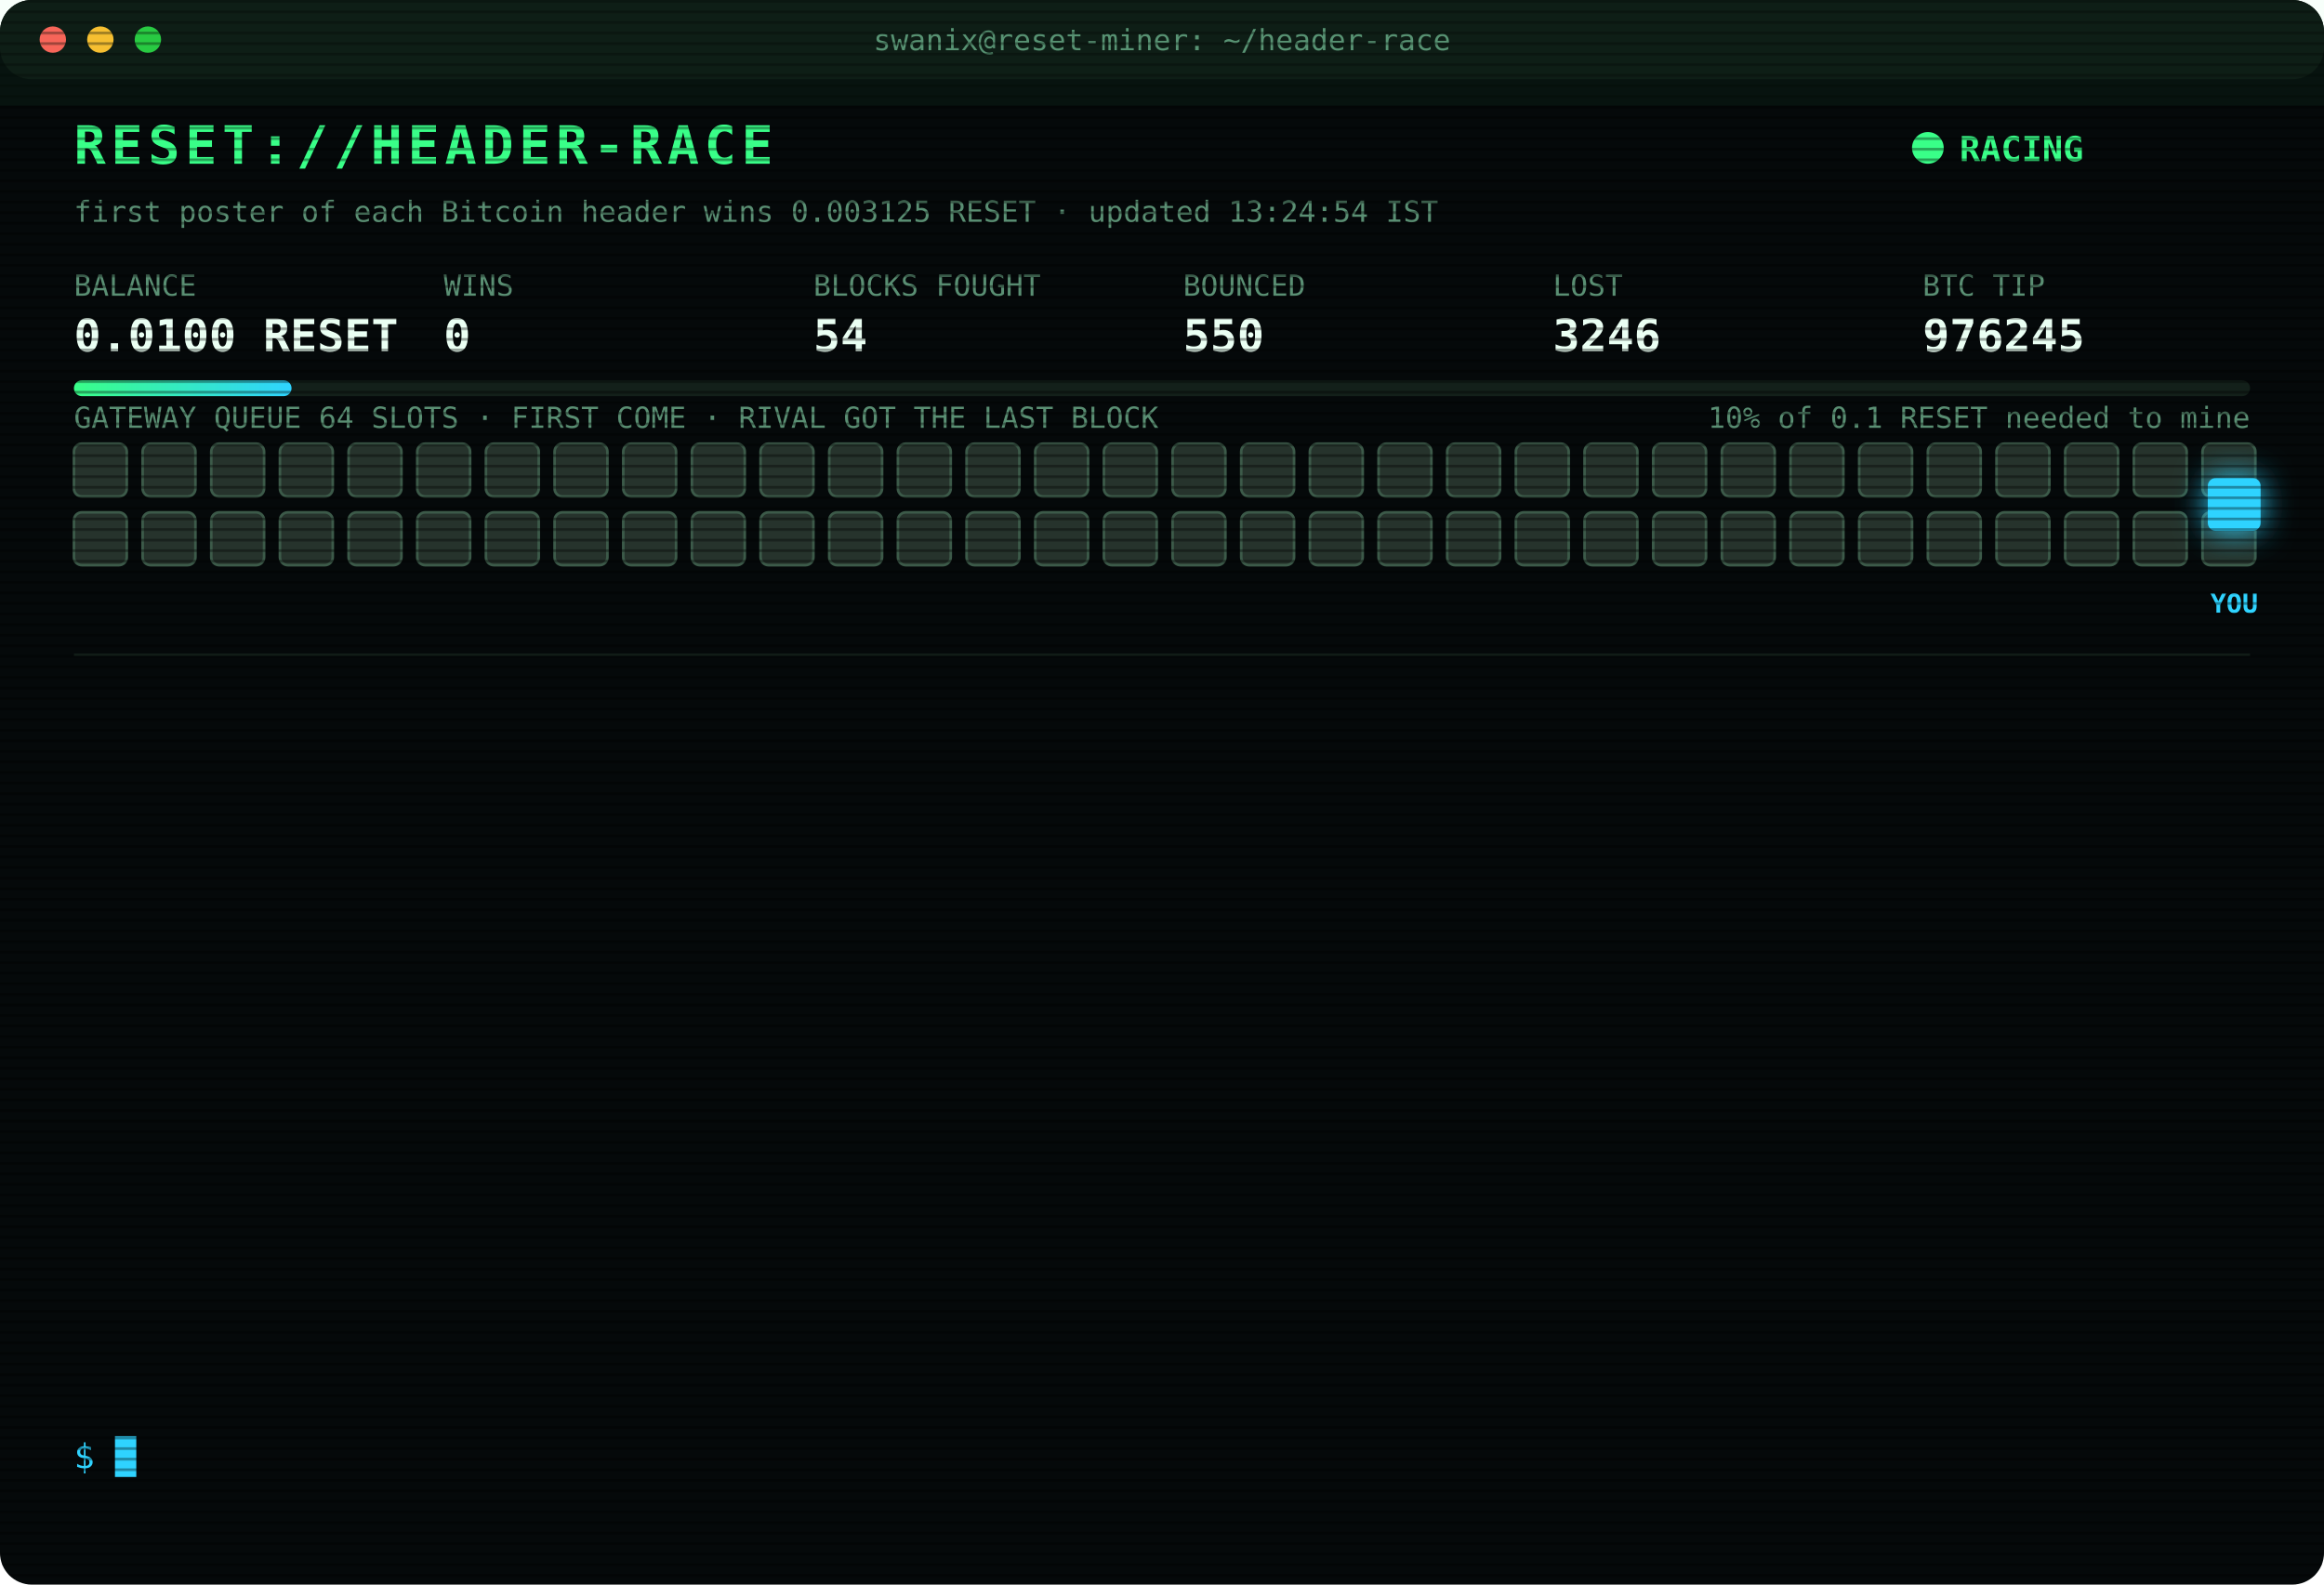
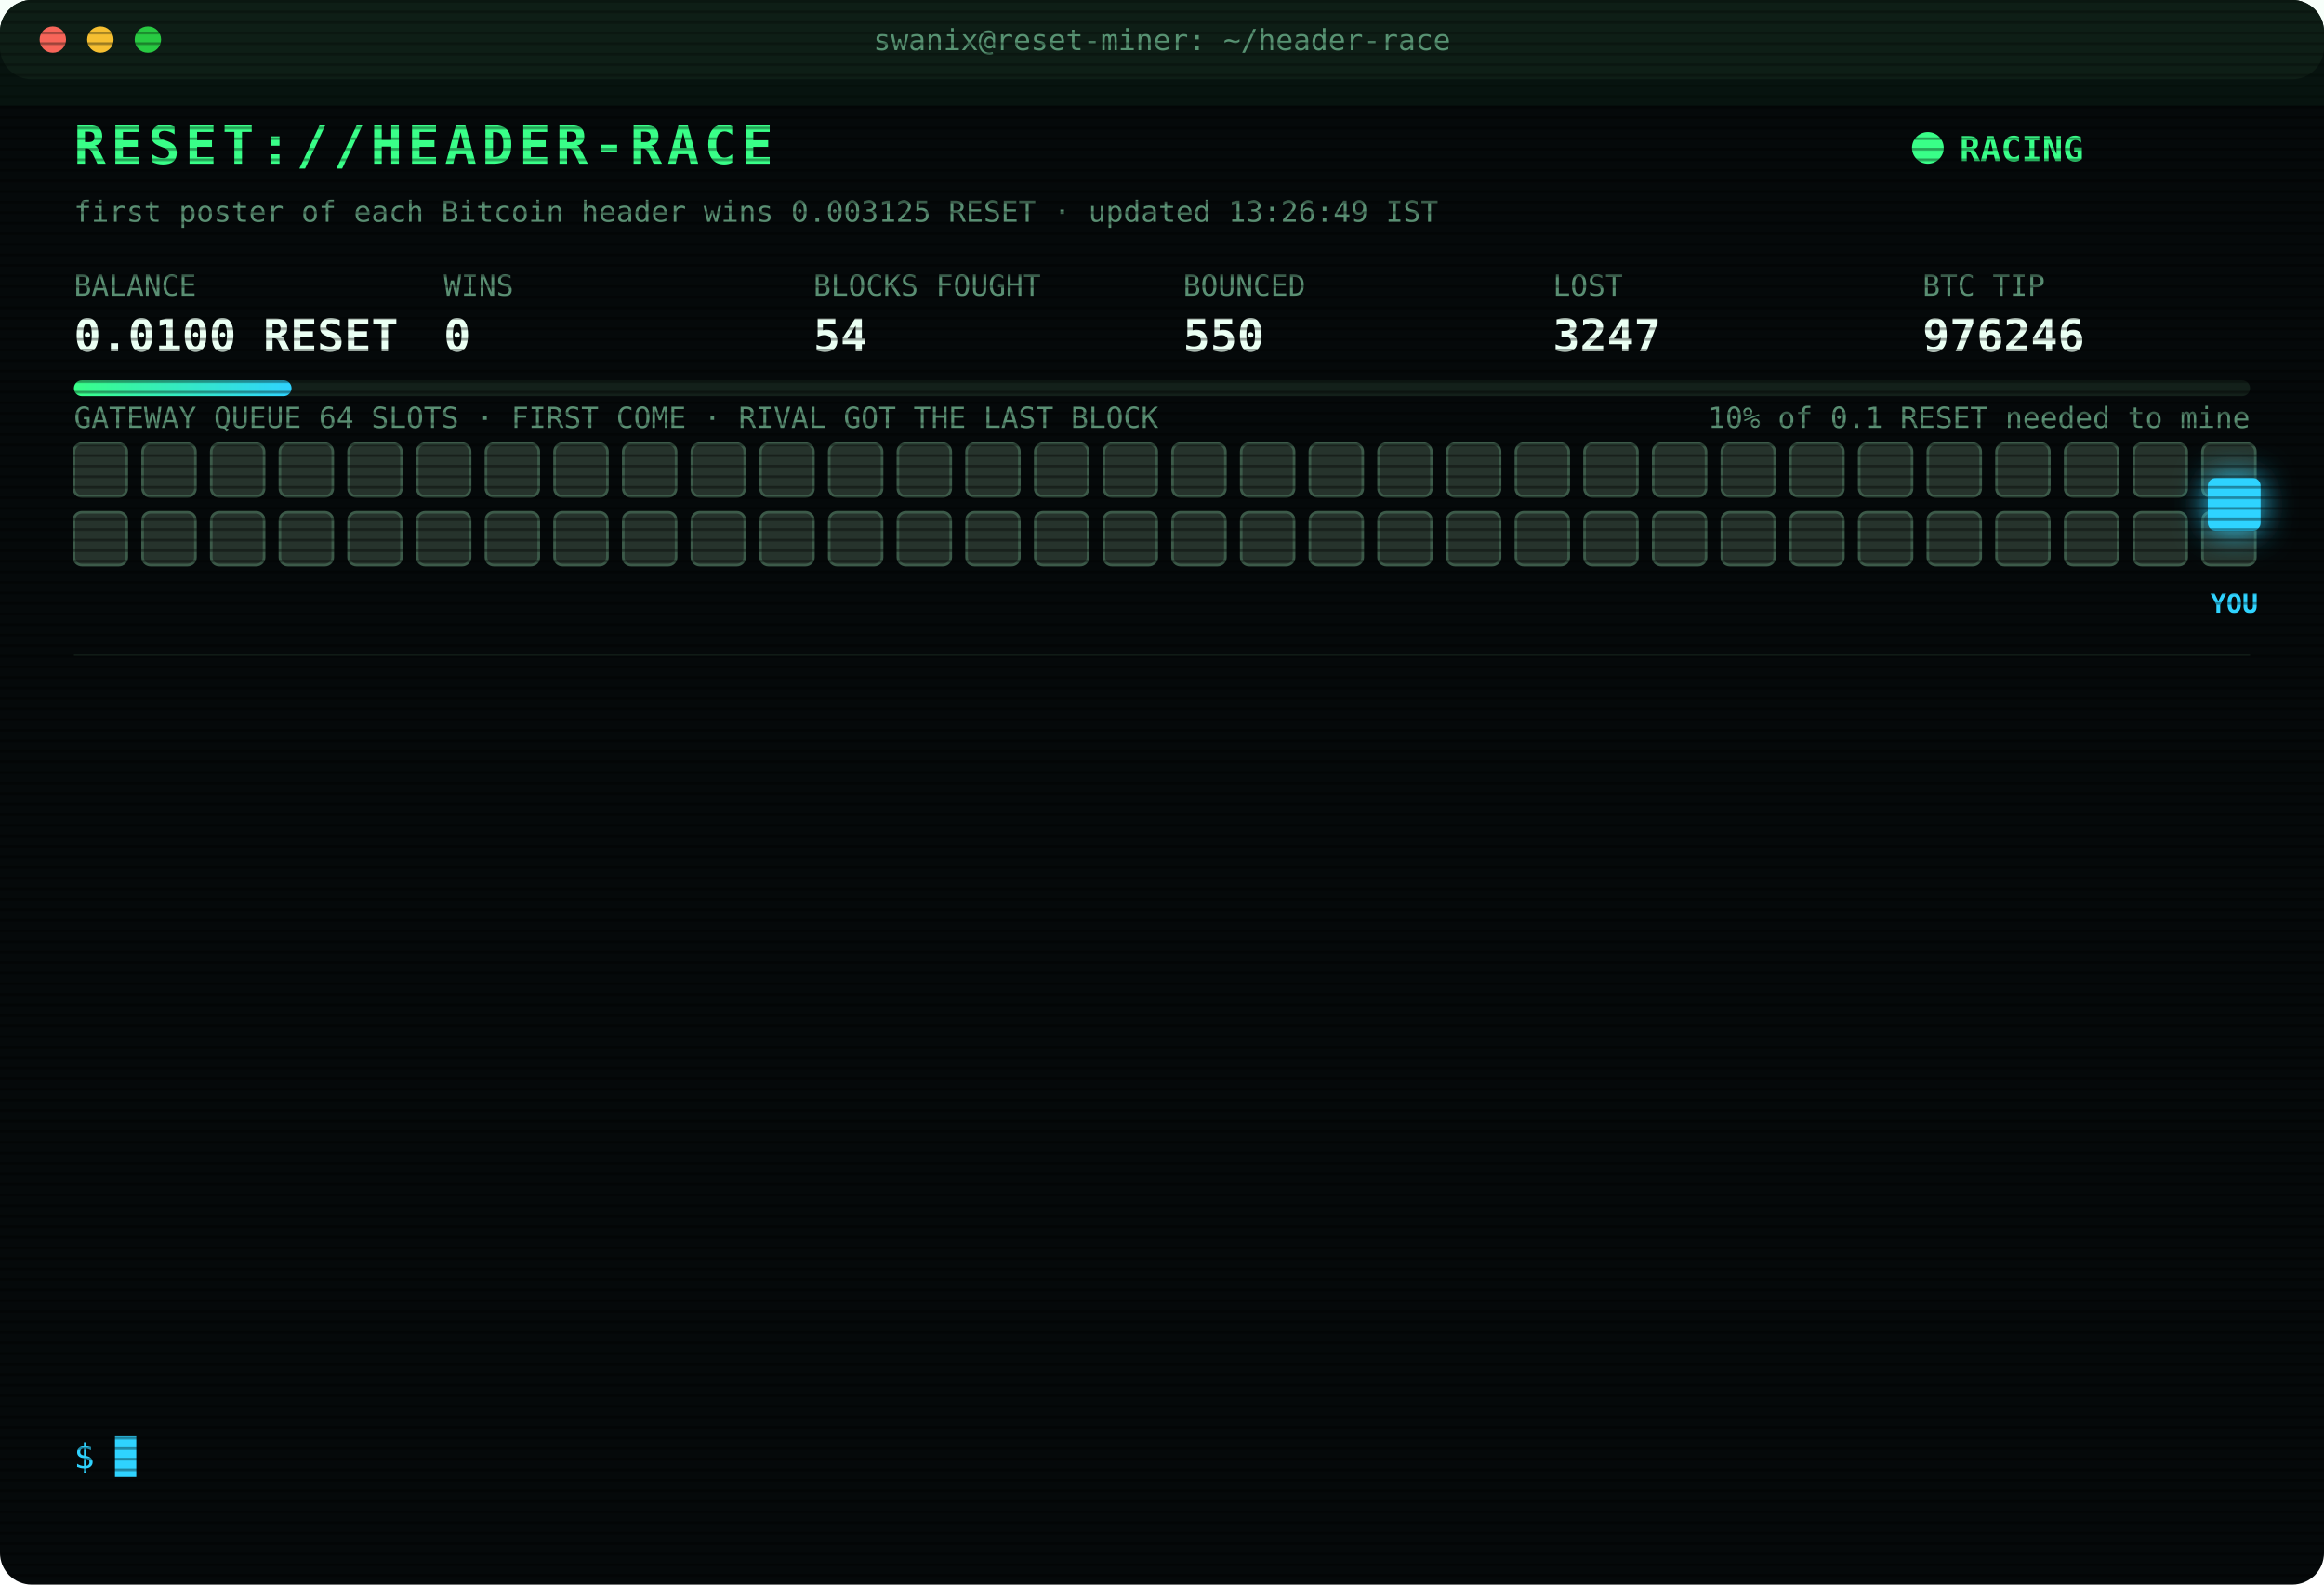
<svg xmlns="http://www.w3.org/2000/svg" width="880" height="600" viewBox="0 0 880 600" font-family="ui-monospace,SFMono-Regular,Menlo,Consolas,monospace">
  <style>
text{font-size:13px;fill:#7CFFB2}
.title{font-size:20px;font-weight:700;fill:#39FF88;letter-spacing:2px;animation:glitch 3s infinite steps(1)}
.sub{fill:#2fd3ff}.k{fill:#5a8f73;font-size:11px}.v{font-size:17px;font-weight:700;fill:#eafff3}
.ts{fill:#3f6b56}.boot{fill:#2fd3ff}.dim{fill:#5a8f73}.bad{fill:#ff4d6d}.warn{fill:#ffd23f}.mag{fill:#ff5cf0}.win{fill:#39FF88;font-weight:700}
.tag{font-size:10px;fill:#2fd3ff;font-weight:700}
.rival{fill:#26332c;stroke:#3c5a49;animation:jam 1.2s infinite alternate}
.idle{fill:#141c18;stroke:#22302a;animation:breathe 4s infinite}
.me{fill:#2fd3ff;filter:drop-shadow(0 0 6px #2fd3ff)}
.hover{animation:nudge 1.1s infinite ease-in-out}.bounce{animation:kick 1.4s infinite}
.ln{opacity:0;animation:in .4s forwards}
.cur{animation:blink 1s infinite steps(1)}
.scan{animation:scan 6s infinite linear}
.led{animation:blink 1.4s infinite}
@keyframes in{from{opacity:0;transform:translateX(-6px)}to{opacity:1;transform:none}}
@keyframes blink{50%{opacity:0}}
@keyframes jam{to{fill:#33463b}}
@keyframes breathe{50%{opacity:.4}}
@keyframes nudge{50%{transform:translateX(-10px)}}
@keyframes kick{0%,100%{transform:none}30%{transform:translateX(-14px)}55%{transform:translateX(10px) translateY(-6px)}}
@keyframes glitch{0%,92%{transform:none}93%{transform:translateX(2px);fill:#ff4d6d}95%{transform:translateX(-2px);fill:#2fd3ff}97%{transform:none}}
@keyframes scan{from{transform:translateY(-40px)}to{transform:translateY(600px)}}
</style>
  <defs>
    <pattern id="sl" width="4" height="4" patternUnits="userSpaceOnUse">
      <rect width="4" height="1" fill="#000" opacity=".35" />
    </pattern>
    <linearGradient id="bar">
      <stop offset="0" stop-color="#39FF88" />
      <stop offset="1" stop-color="#2fd3ff" />
    </linearGradient>
  </defs>
  <rect width="880" height="600" rx="12" fill="#05090a" />
  <rect width="880" height="30" rx="12" fill="#0d1512" />
  <circle cx="20" cy="15" r="5" fill="#ff5f57" />
  <circle cx="38" cy="15" r="5" fill="#febc2e" />
  <circle cx="56" cy="15" r="5" fill="#28c840" />
  <text x="440" y="19" text-anchor="middle" class="k">swanix@reset-miner: ~/header-race</text>
  <text x="28" y="62" class="title">RESET://HEADER-RACE</text>
  <circle class="led" cx="730" cy="56" r="6" fill="#39FF88" />
  <text x="742" y="61" class="win">RACING</text>
-   <text x="28" y="84" class="k">first poster of each Bitcoin header wins 0.003125 RESET · updated 13:24:54 IST</text>
+   <text x="28" y="84" class="k">first poster of each Bitcoin header wins 0.003125 RESET · updated 13:26:49 IST</text>
  <text x="28" y="112" class="k">BALANCE</text>
  <text x="28" y="133" class="v">0.0100 RESET</text>
  <text x="168" y="112" class="k">WINS</text>
  <text x="168" y="133" class="v">0</text>
  <text x="308" y="112" class="k">BLOCKS FOUGHT</text>
  <text x="308" y="133" class="v">54</text>
  <text x="448" y="112" class="k">BOUNCED</text>
  <text x="448" y="133" class="v">550</text>
  <text x="588" y="112" class="k">LOST</text>
-   <text x="588" y="133" class="v">3246</text>
+   <text x="588" y="133" class="v">3247</text>
  <text x="728" y="112" class="k">BTC TIP</text>
-   <text x="728" y="133" class="v">976245</text>
+   <text x="728" y="133" class="v">976246</text>
  <rect x="28" y="144" width="824" height="6" rx="3" fill="#13201a" />
  <rect x="28" y="144" width="82.4" height="6" rx="3" fill="url(#bar)" />
  <text x="852" y="162" text-anchor="end" class="k">10% of 0.1 RESET needed to mine</text>
  <text x="28" y="162" class="k">GATEWAY QUEUE 64 SLOTS · FIRST COME · RIVAL GOT THE LAST BLOCK</text>
  <rect class="rival" x="28" y="168" width="20" height="20" rx="3" style="animation-delay:0.00s" />
  <rect class="rival" x="54" y="168" width="20" height="20" rx="3" style="animation-delay:0.05s" />
  <rect class="rival" x="80" y="168" width="20" height="20" rx="3" style="animation-delay:0.10s" />
  <rect class="rival" x="106" y="168" width="20" height="20" rx="3" style="animation-delay:0.15s" />
  <rect class="rival" x="132" y="168" width="20" height="20" rx="3" style="animation-delay:0.20s" />
  <rect class="rival" x="158" y="168" width="20" height="20" rx="3" style="animation-delay:0.25s" />
  <rect class="rival" x="184" y="168" width="20" height="20" rx="3" style="animation-delay:0.30s" />
  <rect class="rival" x="210" y="168" width="20" height="20" rx="3" style="animation-delay:0.35s" />
  <rect class="rival" x="236" y="168" width="20" height="20" rx="3" style="animation-delay:0.40s" />
  <rect class="rival" x="262" y="168" width="20" height="20" rx="3" style="animation-delay:0.45s" />
  <rect class="rival" x="288" y="168" width="20" height="20" rx="3" style="animation-delay:0.50s" />
  <rect class="rival" x="314" y="168" width="20" height="20" rx="3" style="animation-delay:0.55s" />
  <rect class="rival" x="340" y="168" width="20" height="20" rx="3" style="animation-delay:0.60s" />
  <rect class="rival" x="366" y="168" width="20" height="20" rx="3" style="animation-delay:0.65s" />
  <rect class="rival" x="392" y="168" width="20" height="20" rx="3" style="animation-delay:0.70s" />
  <rect class="rival" x="418" y="168" width="20" height="20" rx="3" style="animation-delay:0.75s" />
  <rect class="rival" x="444" y="168" width="20" height="20" rx="3" style="animation-delay:0.80s" />
  <rect class="rival" x="470" y="168" width="20" height="20" rx="3" style="animation-delay:0.85s" />
  <rect class="rival" x="496" y="168" width="20" height="20" rx="3" style="animation-delay:0.90s" />
  <rect class="rival" x="522" y="168" width="20" height="20" rx="3" style="animation-delay:0.95s" />
  <rect class="rival" x="548" y="168" width="20" height="20" rx="3" style="animation-delay:1.00s" />
  <rect class="rival" x="574" y="168" width="20" height="20" rx="3" style="animation-delay:1.05s" />
  <rect class="rival" x="600" y="168" width="20" height="20" rx="3" style="animation-delay:1.10s" />
  <rect class="rival" x="626" y="168" width="20" height="20" rx="3" style="animation-delay:1.15s" />
  <rect class="rival" x="652" y="168" width="20" height="20" rx="3" style="animation-delay:1.20s" />
  <rect class="rival" x="678" y="168" width="20" height="20" rx="3" style="animation-delay:1.25s" />
  <rect class="rival" x="704" y="168" width="20" height="20" rx="3" style="animation-delay:1.30s" />
  <rect class="rival" x="730" y="168" width="20" height="20" rx="3" style="animation-delay:1.35s" />
  <rect class="rival" x="756" y="168" width="20" height="20" rx="3" style="animation-delay:1.40s" />
  <rect class="rival" x="782" y="168" width="20" height="20" rx="3" style="animation-delay:1.45s" />
  <rect class="rival" x="808" y="168" width="20" height="20" rx="3" style="animation-delay:1.50s" />
  <rect class="rival" x="834" y="168" width="20" height="20" rx="3" style="animation-delay:1.55s" />
  <rect class="rival" x="28" y="194" width="20" height="20" rx="3" style="animation-delay:1.60s" />
  <rect class="rival" x="54" y="194" width="20" height="20" rx="3" style="animation-delay:1.65s" />
  <rect class="rival" x="80" y="194" width="20" height="20" rx="3" style="animation-delay:1.70s" />
  <rect class="rival" x="106" y="194" width="20" height="20" rx="3" style="animation-delay:1.75s" />
  <rect class="rival" x="132" y="194" width="20" height="20" rx="3" style="animation-delay:1.80s" />
  <rect class="rival" x="158" y="194" width="20" height="20" rx="3" style="animation-delay:1.85s" />
  <rect class="rival" x="184" y="194" width="20" height="20" rx="3" style="animation-delay:1.90s" />
  <rect class="rival" x="210" y="194" width="20" height="20" rx="3" style="animation-delay:1.95s" />
  <rect class="rival" x="236" y="194" width="20" height="20" rx="3" style="animation-delay:2.00s" />
  <rect class="rival" x="262" y="194" width="20" height="20" rx="3" style="animation-delay:2.05s" />
  <rect class="rival" x="288" y="194" width="20" height="20" rx="3" style="animation-delay:2.10s" />
  <rect class="rival" x="314" y="194" width="20" height="20" rx="3" style="animation-delay:2.15s" />
  <rect class="rival" x="340" y="194" width="20" height="20" rx="3" style="animation-delay:2.20s" />
  <rect class="rival" x="366" y="194" width="20" height="20" rx="3" style="animation-delay:2.25s" />
  <rect class="rival" x="392" y="194" width="20" height="20" rx="3" style="animation-delay:2.30s" />
  <rect class="rival" x="418" y="194" width="20" height="20" rx="3" style="animation-delay:2.35s" />
  <rect class="rival" x="444" y="194" width="20" height="20" rx="3" style="animation-delay:2.40s" />
  <rect class="rival" x="470" y="194" width="20" height="20" rx="3" style="animation-delay:2.45s" />
  <rect class="rival" x="496" y="194" width="20" height="20" rx="3" style="animation-delay:2.50s" />
  <rect class="rival" x="522" y="194" width="20" height="20" rx="3" style="animation-delay:2.55s" />
  <rect class="rival" x="548" y="194" width="20" height="20" rx="3" style="animation-delay:2.60s" />
  <rect class="rival" x="574" y="194" width="20" height="20" rx="3" style="animation-delay:2.65s" />
  <rect class="rival" x="600" y="194" width="20" height="20" rx="3" style="animation-delay:2.70s" />
  <rect class="rival" x="626" y="194" width="20" height="20" rx="3" style="animation-delay:2.75s" />
  <rect class="rival" x="652" y="194" width="20" height="20" rx="3" style="animation-delay:2.80s" />
  <rect class="rival" x="678" y="194" width="20" height="20" rx="3" style="animation-delay:2.85s" />
  <rect class="rival" x="704" y="194" width="20" height="20" rx="3" style="animation-delay:2.90s" />
  <rect class="rival" x="730" y="194" width="20" height="20" rx="3" style="animation-delay:2.95s" />
  <rect class="rival" x="756" y="194" width="20" height="20" rx="3" style="animation-delay:3.00s" />
  <rect class="rival" x="782" y="194" width="20" height="20" rx="3" style="animation-delay:3.05s" />
  <rect class="rival" x="808" y="194" width="20" height="20" rx="3" style="animation-delay:3.10s" />
  <rect class="rival" x="834" y="194" width="20" height="20" rx="3" style="animation-delay:3.15s" />
  <g class="hover">
    <rect class="me" x="836" y="181" width="20" height="20" rx="3" />
    <text class="tag" x="846" y="232" text-anchor="middle">YOU</text>
  </g>
  <line x1="28" x2="852" y1="248" y2="248" stroke="#13201a" />
  <g class="ln" style="animation-delay:0.40s">
-     <text x="28" y="270" class="ts">10:38:25</text>
-     <text x="104" y="270" class="bad">[LOST] #976231 taken by a rival miner</text>
+     <text x="28" y="270" class="ts">10:47:45</text>
+     <text x="104" y="270" class="bad">[LOST] #976232 taken by a rival miner</text>
  </g>
  <g class="ln" style="animation-delay:0.65s">
-     <text x="28" y="292" class="ts">10:47:45</text>
-     <text x="104" y="292" class="bad">[LOST] #976232 taken by a rival miner</text>
+     <text x="28" y="292" class="ts">10:49:19</text>
+     <text x="104" y="292" class="bad">[LOST] #976233 taken by a rival miner</text>
  </g>
  <g class="ln" style="animation-delay:0.90s">
-     <text x="28" y="314" class="ts">10:49:19</text>
-     <text x="104" y="314" class="bad">[LOST] #976233 taken by a rival miner</text>
+     <text x="28" y="314" class="ts">11:10:08</text>
+     <text x="104" y="314" class="bad">[LOST] #976234 taken by a rival miner</text>
  </g>
  <g class="ln" style="animation-delay:1.15s">
-     <text x="28" y="336" class="ts">11:10:08</text>
-     <text x="104" y="336" class="bad">[LOST] #976234 taken by a rival miner</text>
+     <text x="28" y="336" class="ts">11:13:35</text>
+     <text x="104" y="336" class="bad">[LOST] #976235 taken by a rival miner</text>
  </g>
  <g class="ln" style="animation-delay:1.40s">
-     <text x="28" y="358" class="ts">11:13:35</text>
-     <text x="104" y="358" class="bad">[LOST] #976235 taken by a rival miner</text>
+     <text x="28" y="358" class="ts">11:15:27</text>
+     <text x="104" y="358" class="bad">[LOST] #976236 taken by a rival miner</text>
  </g>
  <g class="ln" style="animation-delay:1.65s">
-     <text x="28" y="380" class="ts">11:15:27</text>
-     <text x="104" y="380" class="bad">[LOST] #976236 taken by a rival miner</text>
+     <text x="28" y="380" class="ts">11:34:20</text>
+     <text x="104" y="380" class="bad">[LOST] #976238 taken by a rival miner</text>
  </g>
  <g class="ln" style="animation-delay:1.90s">
-     <text x="28" y="402" class="ts">11:34:20</text>
-     <text x="104" y="402" class="bad">[LOST] #976238 taken by a rival miner</text>
+     <text x="28" y="402" class="ts">11:53:12</text>
+     <text x="104" y="402" class="bad">[LOST] #976240 taken by a rival miner</text>
  </g>
  <g class="ln" style="animation-delay:2.15s">
-     <text x="28" y="424" class="ts">11:53:12</text>
-     <text x="104" y="424" class="bad">[LOST] #976240 taken by a rival miner</text>
+     <text x="28" y="424" class="ts">11:55:16</text>
+     <text x="104" y="424" class="bad">[LOST] #976241 taken by a rival miner</text>
  </g>
  <g class="ln" style="animation-delay:2.40s">
-     <text x="28" y="446" class="ts">11:55:16</text>
-     <text x="104" y="446" class="bad">[LOST] #976241 taken by a rival miner</text>
+     <text x="28" y="446" class="ts">12:10:33</text>
+     <text x="104" y="446" class="bad">[LOST] #976242 taken by a rival miner</text>
  </g>
  <g class="ln" style="animation-delay:2.65s">
-     <text x="28" y="468" class="ts">12:10:33</text>
-     <text x="104" y="468" class="bad">[LOST] #976242 taken by a rival miner</text>
+     <text x="28" y="468" class="ts">13:01:52</text>
+     <text x="104" y="468" class="bad">[LOST] #976243 taken by a rival miner</text>
  </g>
  <g class="ln" style="animation-delay:2.90s">
-     <text x="28" y="490" class="ts">13:01:52</text>
-     <text x="104" y="490" class="bad">[LOST] #976243 taken by a rival miner</text>
+     <text x="28" y="490" class="ts">13:12:51</text>
+     <text x="104" y="490" class="bad">[LOST] #976244 taken by a rival miner</text>
  </g>
  <g class="ln" style="animation-delay:3.15s">
-     <text x="28" y="512" class="ts">13:12:51</text>
-     <text x="104" y="512" class="bad">[LOST] #976244 taken by a rival miner</text>
+     <text x="28" y="512" class="ts">13:24:54</text>
+     <text x="104" y="512" class="bad">[LOST] #976245 taken by a rival miner</text>
  </g>
  <g class="ln" style="animation-delay:3.40s">
-     <text x="28" y="534" class="ts">13:24:54</text>
-     <text x="104" y="534" class="bad">[LOST] #976245 taken by a rival miner</text>
+     <text x="28" y="534" class="ts">13:26:49</text>
+     <text x="104" y="534" class="bad">[LOST] #976246 taken by a rival miner</text>
  </g>
  <text x="28" y="556" class="sub">$ <tspan class="cur">█</tspan>
  </text>
  <rect width="880" height="600" rx="12" fill="url(#sl)" pointer-events="none" />
  <rect class="scan" width="880" height="40" fill="#39FF88" opacity=".04" />
</svg>
